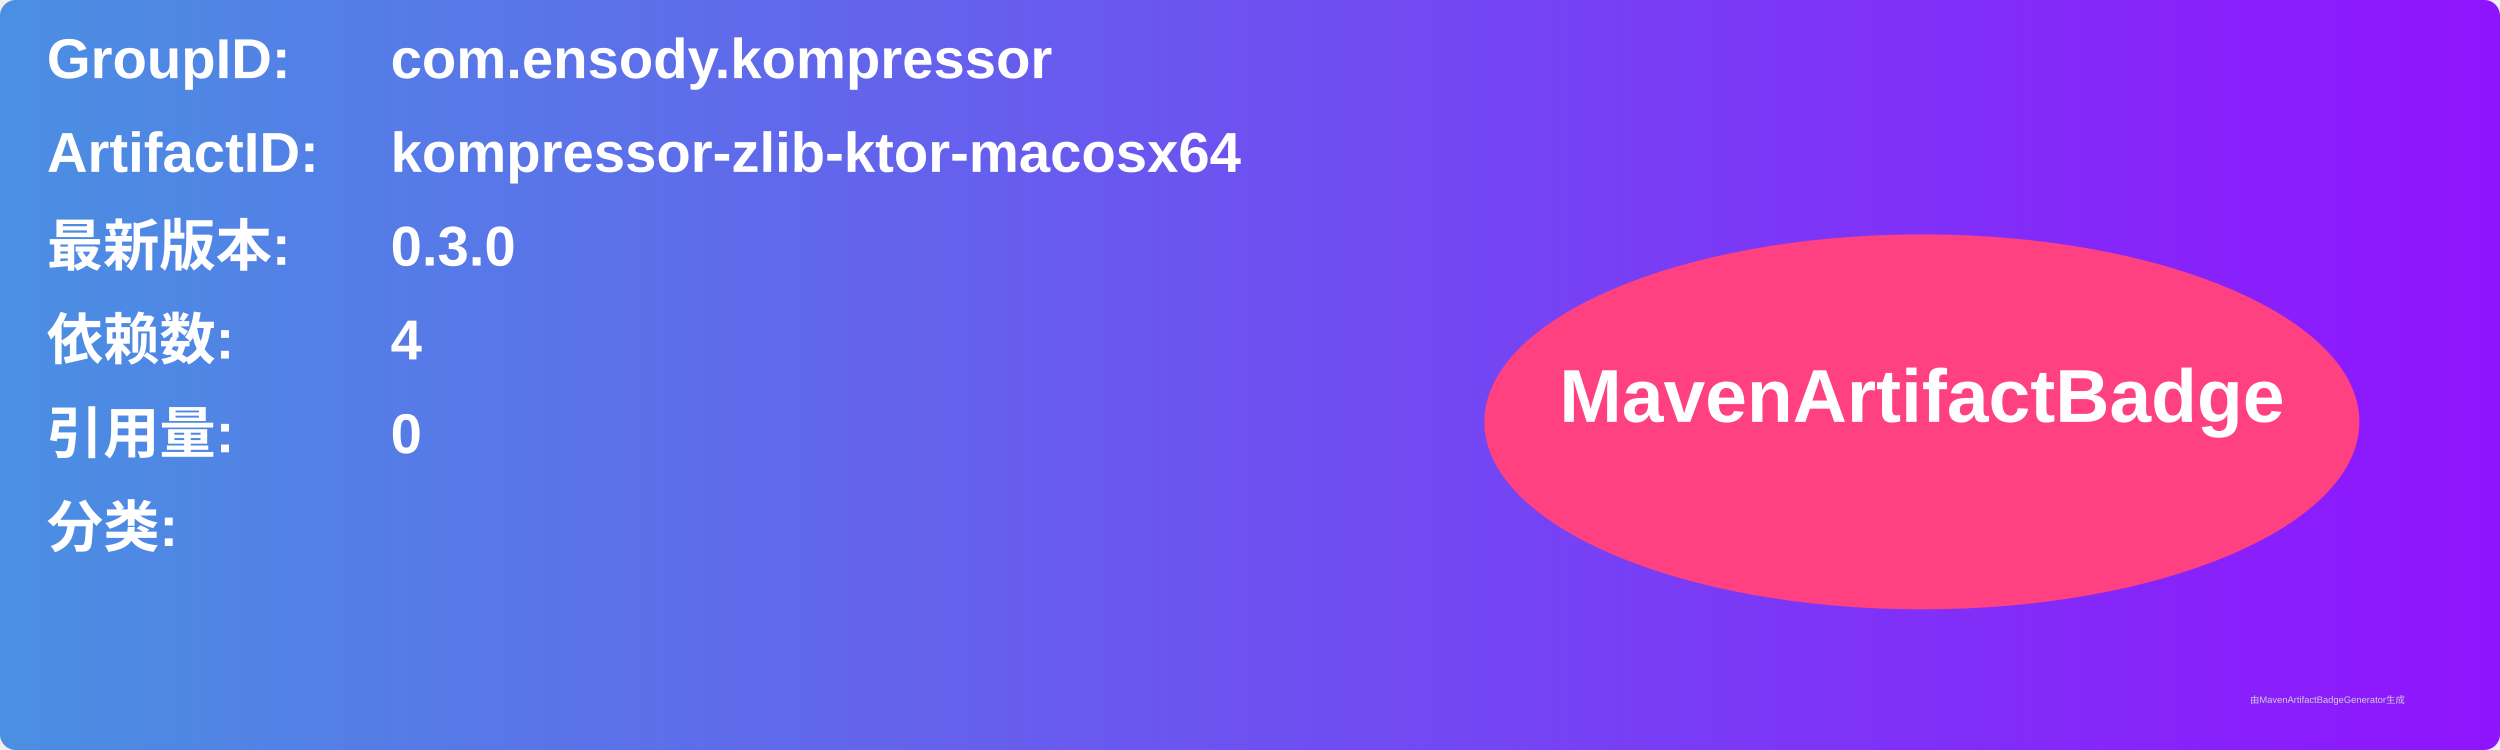
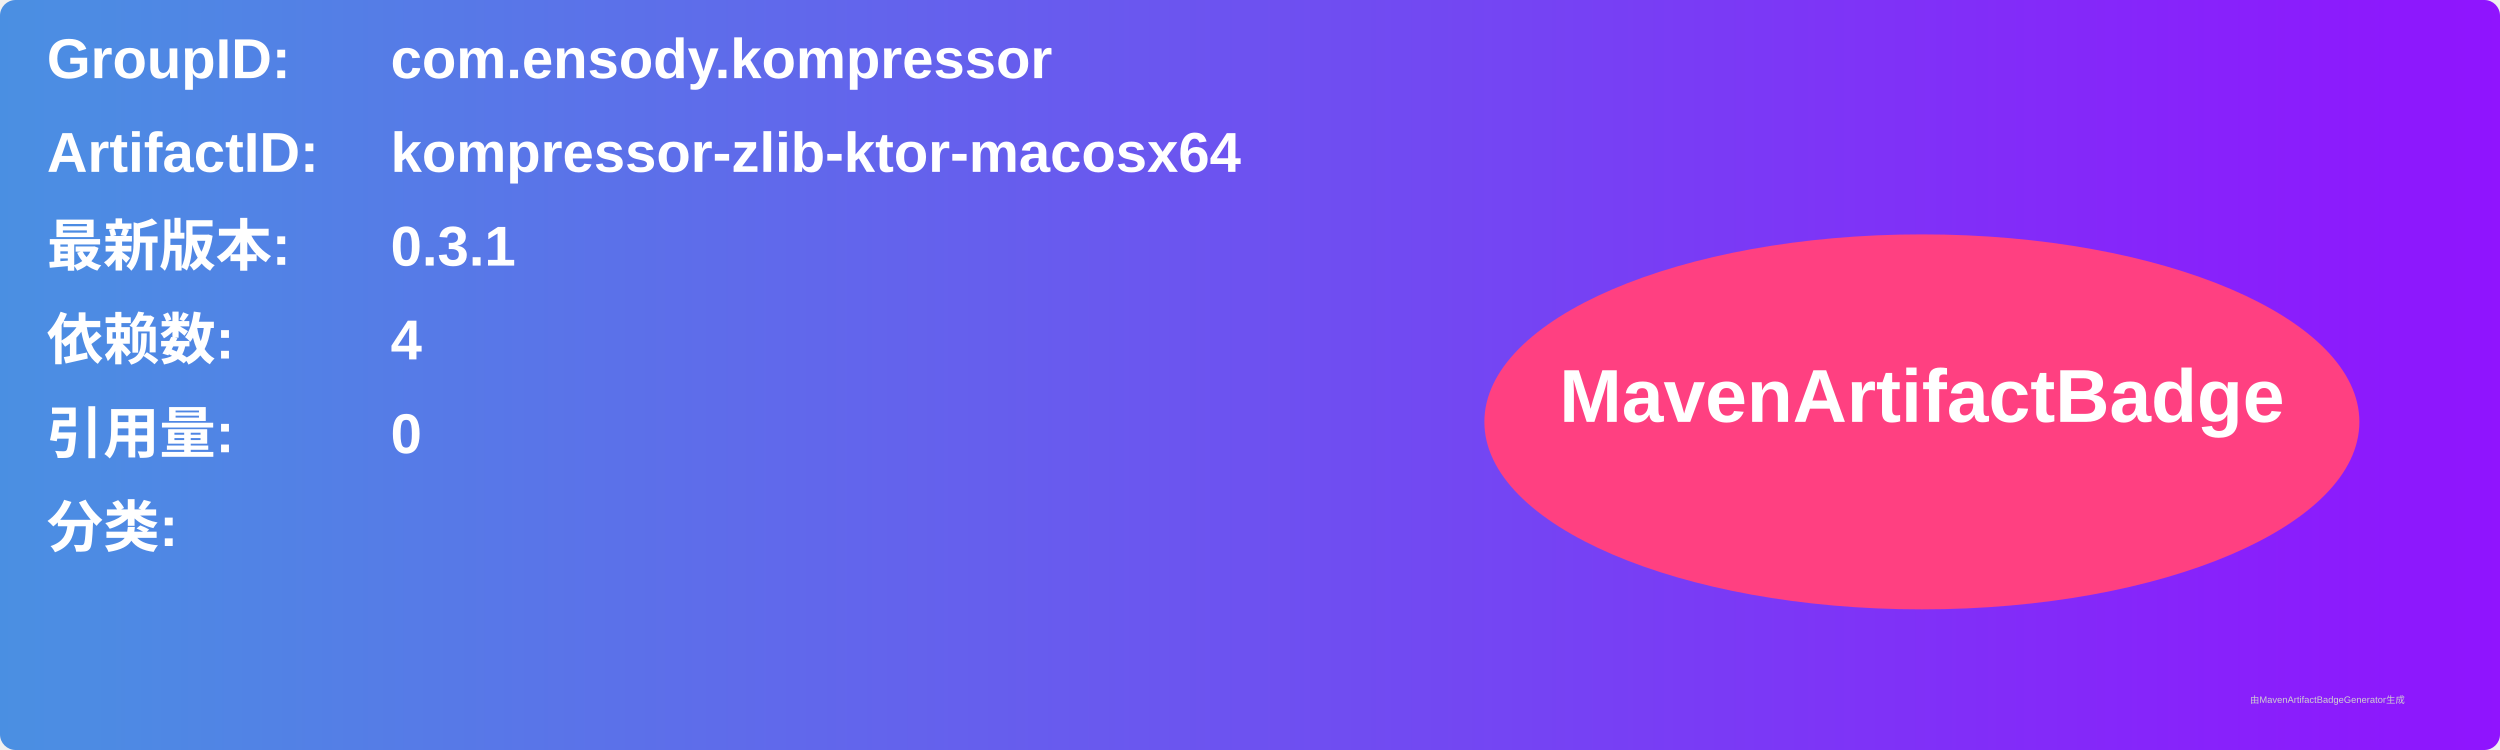
<svg xmlns="http://www.w3.org/2000/svg" width="800" height="240" viewBox="0 0 800 240">
  <linearGradient id="grad" x1="0%" y1="0%" x2="100%" y2="0%">
    <stop offset="0%" stop-color="#4a90e2" />
    <stop offset="100%" stop-color="#9013fe" />
  </linearGradient>
  <rect width="100%" height="100%" rx="5" ry="5" fill="url(#grad)" />
  <g transform="translate(15, 15)">
    <text x="0" y="10" font-family="Arial" font-size="18" fill="white" font-weight="bold" width="260">GroupID:</text>
    <text x="110" y="10" font-family="Arial" font-size="18" fill="white" font-weight="bold" width="460">com.ensody.kompressor</text>
    <text x="0" y="40" font-family="Arial" font-size="18" fill="white" font-weight="bold" width="260">ArtifactID:</text>
    <text x="110" y="40" font-family="Arial" font-size="18" fill="white" font-weight="bold" width="460">kompressor-zlib-ktor-macosx64</text>
    <text x="0" y="70" font-family="Arial" font-size="18" fill="white" font-weight="bold">最新版本:</text>
    <text x="110" y="70" font-family="Arial" font-size="18" fill="white" font-weight="bold">
-       <tspan font-weight="bold">0.3.0</tspan>
+       <tspan font-weight="bold">0.3.1</tspan>
    </text>
    <text x="0" y="100" font-family="Arial" font-size="18" fill="white" font-weight="bold">依赖数: </text>
    <text x="110" y="100" font-family="Arial" font-size="18" fill="white">
      <tspan font-weight="bold">4</tspan>
    </text>
    <text x="0" y="130" font-family="Arial" font-size="18" fill="white" font-weight="bold">引用量: </text>
    <text x="110" y="130" font-family="Arial" font-size="18" fill="white">
      <tspan font-weight="bold">0</tspan>
    </text>
    <text x="0" y="160" font-family="Arial" font-size="18" fill="white" font-weight="bold">分类:</text>
    <text x="10" y="190" font-family="Arial" font-size="10" fill="white">
      <tspan font-weight="bold" />
    </text>
    <ellipse cx="600" cy="120" rx="140" ry="60" fill="#ff4081" />
    <text x="600" y="120" text-anchor="middle" font-family="Arial" font-size="24" fill="white" font-weight="bold">MavenArtifactBadge</text>
  </g>
  <text x="720" y="225" font-family="Arial" font-size="3" fill="#d0d0d0">由MavenArtifactBadgeGenerator生成</text>
</svg>
